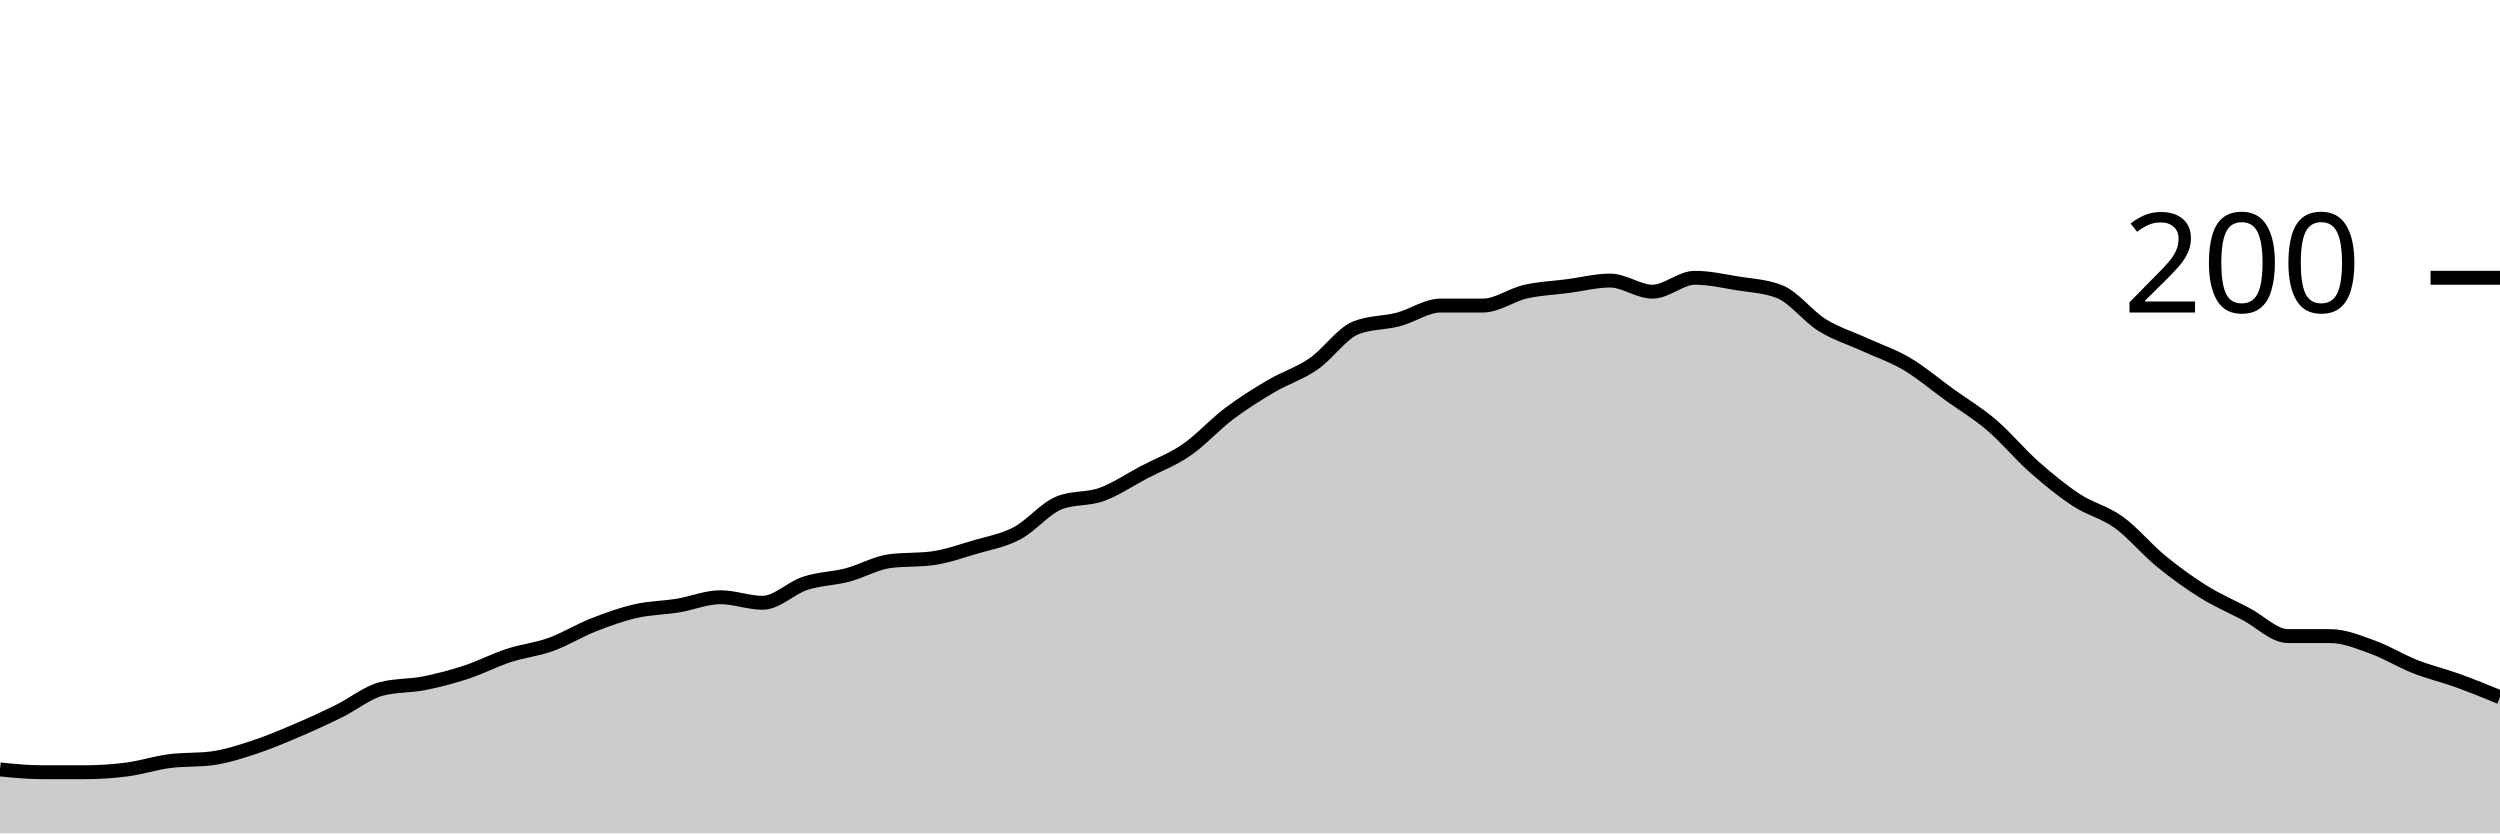
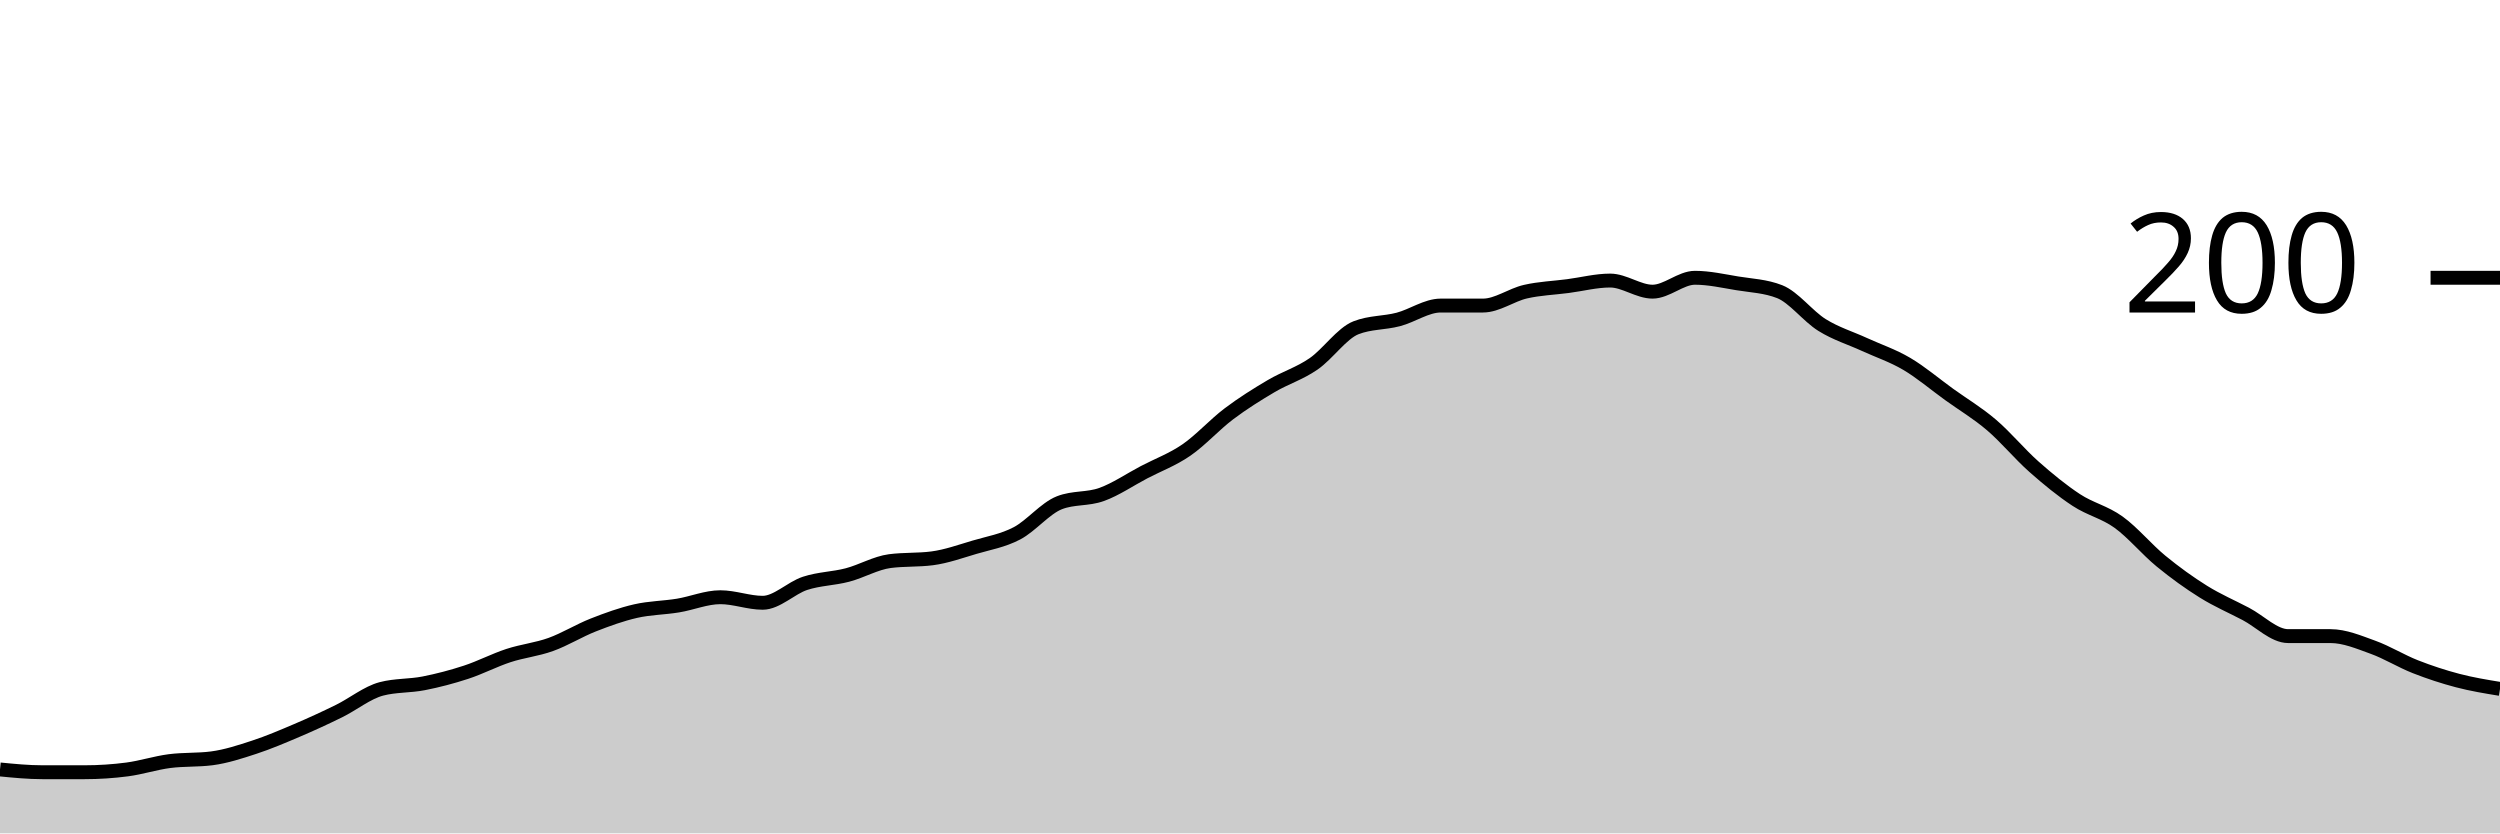
<svg xmlns="http://www.w3.org/2000/svg" viewBox="0 0 180 60">
  <g transform="translate(0,20)">
-     <path class="area" fill="rgba(0, 0, 0, 0.2)" d="M0,35.4C1.017,35.5,2.034,35.6,3.051,35.6C4.068,35.6,5.085,35.6,6.102,35.6C7.119,35.6,8.136,35.533,9.153,35.4C10.169,35.267,11.186,34.933,12.203,34.8C13.22,34.667,14.237,34.733,15.254,34.6C16.271,34.467,17.288,34.133,18.305,33.8C19.322,33.467,20.339,33.033,21.356,32.6C22.373,32.167,23.39,31.7,24.407,31.2C25.424,30.7,26.441,29.867,27.458,29.6C28.475,29.333,29.492,29.4,30.508,29.2C31.525,29,32.542,28.733,33.559,28.4C34.576,28.067,35.593,27.533,36.61,27.2C37.627,26.867,38.644,26.767,39.661,26.4C40.678,26.033,41.695,25.4,42.712,25C43.729,24.6,44.746,24.233,45.763,24C46.78,23.767,47.797,23.767,48.814,23.6C49.831,23.433,50.847,23,51.864,23C52.881,23,53.898,23.4,54.915,23.4C55.932,23.4,56.949,22.333,57.966,22C58.983,21.667,60,21.667,61.017,21.4C62.034,21.133,63.051,20.533,64.068,20.4C65.085,20.267,66.102,20.333,67.119,20.2C68.136,20.067,69.153,19.7,70.169,19.4C71.186,19.1,72.203,18.933,73.22,18.4C74.237,17.867,75.254,16.6,76.271,16.2C77.288,15.8,78.305,15.967,79.322,15.6C80.339,15.233,81.356,14.533,82.373,14C83.39,13.467,84.407,13.1,85.424,12.4C86.441,11.7,87.458,10.567,88.475,9.8C89.492,9.033,90.508,8.4,91.525,7.8C92.542,7.2,93.559,6.9,94.576,6.2C95.593,5.5,96.61,4,97.627,3.6C98.644,3.2,99.661,3.267,100.678,3C101.695,2.733,102.712,2,103.729,2C104.746,2,105.763,2,106.78,2C107.797,2,108.814,1.233,109.831,1C110.847,0.767,111.864,0.733,112.881,0.6C113.898,0.467,114.915,0.2,115.932,0.2C116.949,0.2,117.966,1,118.983,1C120,1,121.017,0,122.034,0C123.051,0,124.068,0.233,125.085,0.4C126.102,0.567,127.119,0.6,128.136,1C129.153,1.4,130.169,2.767,131.186,3.4C132.203,4.033,133.22,4.333,134.237,4.8C135.254,5.267,136.271,5.6,137.288,6.2C138.305,6.8,139.322,7.667,140.339,8.4C141.356,9.133,142.373,9.733,143.39,10.6C144.407,11.467,145.424,12.7,146.441,13.6C147.458,14.5,148.475,15.333,149.492,16C150.508,16.667,151.525,16.867,152.542,17.6C153.559,18.333,154.576,19.567,155.593,20.4C156.61,21.233,157.627,21.967,158.644,22.6C159.661,23.233,160.678,23.667,161.695,24.2C162.712,24.733,163.729,25.8,164.746,25.8C165.763,25.8,166.78,25.8,167.797,25.8C168.814,25.8,169.831,26.233,170.847,26.6C171.864,26.967,172.881,27.6,173.898,28C174.915,28.4,175.932,28.633,176.949,29C177.966,29.367,178.983,29.783,180,30.2L180,40C178.983,40,177.966,40,176.949,40C175.932,40,174.915,40,173.898,40C172.881,40,171.864,40,170.847,40C169.831,40,168.814,40,167.797,40C166.78,40,165.763,40,164.746,40C163.729,40,162.712,40,161.695,40C160.678,40,159.661,40,158.644,40C157.627,40,156.61,40,155.593,40C154.576,40,153.559,40,152.542,40C151.525,40,150.508,40,149.492,40C148.475,40,147.458,40,146.441,40C145.424,40,144.407,40,143.39,40C142.373,40,141.356,40,140.339,40C139.322,40,138.305,40,137.288,40C136.271,40,135.254,40,134.237,40C133.22,40,132.203,40,131.186,40C130.169,40,129.153,40,128.136,40C127.119,40,126.102,40,125.085,40C124.068,40,123.051,40,122.034,40C121.017,40,120,40,118.983,40C117.966,40,116.949,40,115.932,40C114.915,40,113.898,40,112.881,40C111.864,40,110.847,40,109.831,40C108.814,40,107.797,40,106.78,40C105.763,40,104.746,40,103.729,40C102.712,40,101.695,40,100.678,40C99.661,40,98.644,40,97.627,40C96.61,40,95.593,40,94.576,40C93.559,40,92.542,40,91.525,40C90.508,40,89.492,40,88.475,40C87.458,40,86.441,40,85.424,40C84.407,40,83.39,40,82.373,40C81.356,40,80.339,40,79.322,40C78.305,40,77.288,40,76.271,40C75.254,40,74.237,40,73.22,40C72.203,40,71.186,40,70.169,40C69.153,40,68.136,40,67.119,40C66.102,40,65.085,40,64.068,40C63.051,40,62.034,40,61.017,40C60,40,58.983,40,57.966,40C56.949,40,55.932,40,54.915,40C53.898,40,52.881,40,51.864,40C50.847,40,49.831,40,48.814,40C47.797,40,46.78,40,45.763,40C44.746,40,43.729,40,42.712,40C41.695,40,40.678,40,39.661,40C38.644,40,37.627,40,36.61,40C35.593,40,34.576,40,33.559,40C32.542,40,31.525,40,30.508,40C29.492,40,28.475,40,27.458,40C26.441,40,25.424,40,24.407,40C23.39,40,22.373,40,21.356,40C20.339,40,19.322,40,18.305,40C17.288,40,16.271,40,15.254,40C14.237,40,13.22,40,12.203,40C11.186,40,10.169,40,9.153,40C8.136,40,7.119,40,6.102,40C5.085,40,4.068,40,3.051,40C2.034,40,1.017,40,0,40Z" />
-     <path class="line" stroke="black" fill="none" d="M0,35.4C1.017,35.5,2.034,35.6,3.051,35.6C4.068,35.6,5.085,35.6,6.102,35.6C7.119,35.6,8.136,35.533,9.153,35.4C10.169,35.267,11.186,34.933,12.203,34.8C13.22,34.667,14.237,34.733,15.254,34.6C16.271,34.467,17.288,34.133,18.305,33.8C19.322,33.467,20.339,33.033,21.356,32.6C22.373,32.167,23.39,31.7,24.407,31.2C25.424,30.7,26.441,29.867,27.458,29.6C28.475,29.333,29.492,29.4,30.508,29.2C31.525,29,32.542,28.733,33.559,28.4C34.576,28.067,35.593,27.533,36.61,27.2C37.627,26.867,38.644,26.767,39.661,26.4C40.678,26.033,41.695,25.4,42.712,25C43.729,24.6,44.746,24.233,45.763,24C46.78,23.767,47.797,23.767,48.814,23.6C49.831,23.433,50.847,23,51.864,23C52.881,23,53.898,23.4,54.915,23.4C55.932,23.4,56.949,22.333,57.966,22C58.983,21.667,60,21.667,61.017,21.4C62.034,21.133,63.051,20.533,64.068,20.4C65.085,20.267,66.102,20.333,67.119,20.2C68.136,20.067,69.153,19.7,70.169,19.4C71.186,19.1,72.203,18.933,73.22,18.4C74.237,17.867,75.254,16.6,76.271,16.2C77.288,15.8,78.305,15.967,79.322,15.6C80.339,15.233,81.356,14.533,82.373,14C83.39,13.467,84.407,13.1,85.424,12.4C86.441,11.7,87.458,10.567,88.475,9.8C89.492,9.033,90.508,8.4,91.525,7.8C92.542,7.2,93.559,6.9,94.576,6.2C95.593,5.5,96.61,4,97.627,3.6C98.644,3.2,99.661,3.267,100.678,3C101.695,2.733,102.712,2,103.729,2C104.746,2,105.763,2,106.78,2C107.797,2,108.814,1.233,109.831,1C110.847,0.767,111.864,0.733,112.881,0.6C113.898,0.467,114.915,0.2,115.932,0.2C116.949,0.2,117.966,1,118.983,1C120,1,121.017,0,122.034,0C123.051,0,124.068,0.233,125.085,0.4C126.102,0.567,127.119,0.6,128.136,1C129.153,1.4,130.169,2.767,131.186,3.4C132.203,4.033,133.22,4.333,134.237,4.8C135.254,5.267,136.271,5.6,137.288,6.2C138.305,6.8,139.322,7.667,140.339,8.4C141.356,9.133,142.373,9.733,143.39,10.6C144.407,11.467,145.424,12.7,146.441,13.6C147.458,14.5,148.475,15.333,149.492,16C150.508,16.667,151.525,16.867,152.542,17.6C153.559,18.333,154.576,19.567,155.593,20.4C156.61,21.233,157.627,21.967,158.644,22.6C159.661,23.233,160.678,23.667,161.695,24.2C162.712,24.733,163.729,25.8,164.746,25.8C165.763,25.8,166.78,25.8,167.797,25.8C168.814,25.8,169.831,26.233,170.847,26.6C171.864,26.967,172.881,27.6,173.898,28C174.915,28.4,175.932,28.633,176.949,29C177.966,29.367,178.983,29.783,180,30.2" />
+     <path class="area" fill="rgba(0, 0, 0, 0.2)" d="M0,35.4C1.017,35.5,2.034,35.6,3.051,35.6C4.068,35.6,5.085,35.6,6.102,35.6C7.119,35.6,8.136,35.533,9.153,35.4C10.169,35.267,11.186,34.933,12.203,34.8C13.22,34.667,14.237,34.733,15.254,34.6C16.271,34.467,17.288,34.133,18.305,33.8C19.322,33.467,20.339,33.033,21.356,32.6C22.373,32.167,23.39,31.7,24.407,31.2C25.424,30.7,26.441,29.867,27.458,29.6C28.475,29.333,29.492,29.4,30.508,29.2C31.525,29,32.542,28.733,33.559,28.4C34.576,28.067,35.593,27.533,36.61,27.2C37.627,26.867,38.644,26.767,39.661,26.4C40.678,26.033,41.695,25.4,42.712,25C43.729,24.6,44.746,24.233,45.763,24C46.78,23.767,47.797,23.767,48.814,23.6C49.831,23.433,50.847,23,51.864,23C52.881,23,53.898,23.4,54.915,23.4C55.932,23.4,56.949,22.333,57.966,22C58.983,21.667,60,21.667,61.017,21.4C62.034,21.133,63.051,20.533,64.068,20.4C65.085,20.267,66.102,20.333,67.119,20.2C68.136,20.067,69.153,19.7,70.169,19.4C71.186,19.1,72.203,18.933,73.22,18.4C74.237,17.867,75.254,16.6,76.271,16.2C77.288,15.8,78.305,15.967,79.322,15.6C80.339,15.233,81.356,14.533,82.373,14C83.39,13.467,84.407,13.1,85.424,12.4C86.441,11.7,87.458,10.567,88.475,9.8C89.492,9.033,90.508,8.4,91.525,7.8C92.542,7.2,93.559,6.9,94.576,6.2C95.593,5.5,96.61,4,97.627,3.6C98.644,3.2,99.661,3.267,100.678,3C101.695,2.733,102.712,2,103.729,2C104.746,2,105.763,2,106.78,2C107.797,2,108.814,1.233,109.831,1C110.847,0.767,111.864,0.733,112.881,0.6C113.898,0.467,114.915,0.2,115.932,0.2C116.949,0.2,117.966,1,118.983,1C120,1,121.017,0,122.034,0C123.051,0,124.068,0.233,125.085,0.4C126.102,0.567,127.119,0.6,128.136,1C129.153,1.4,130.169,2.767,131.186,3.4C132.203,4.033,133.22,4.333,134.237,4.8C135.254,5.267,136.271,5.6,137.288,6.2C138.305,6.8,139.322,7.667,140.339,8.4C141.356,9.133,142.373,9.733,143.39,10.6C144.407,11.467,145.424,12.7,146.441,13.6C147.458,14.5,148.475,15.333,149.492,16C150.508,16.667,151.525,16.867,152.542,17.6C153.559,18.333,154.576,19.567,155.593,20.4C156.61,21.233,157.627,21.967,158.644,22.6C159.661,23.233,160.678,23.667,161.695,24.2C162.712,24.733,163.729,25.8,164.746,25.8C165.763,25.8,166.78,25.8,167.797,25.8C168.814,25.8,169.831,26.233,170.847,26.6C171.864,26.967,172.881,27.6,173.898,28C174.915,28.4,175.932,28.733,176.949,29C177.966,29.267,178.983,29.433,180,29.6L180,40C178.983,40,177.966,40,176.949,40C175.932,40,174.915,40,173.898,40C172.881,40,171.864,40,170.847,40C169.831,40,168.814,40,167.797,40C166.78,40,165.763,40,164.746,40C163.729,40,162.712,40,161.695,40C160.678,40,159.661,40,158.644,40C157.627,40,156.61,40,155.593,40C154.576,40,153.559,40,152.542,40C151.525,40,150.508,40,149.492,40C148.475,40,147.458,40,146.441,40C145.424,40,144.407,40,143.39,40C142.373,40,141.356,40,140.339,40C139.322,40,138.305,40,137.288,40C136.271,40,135.254,40,134.237,40C133.22,40,132.203,40,131.186,40C130.169,40,129.153,40,128.136,40C127.119,40,126.102,40,125.085,40C124.068,40,123.051,40,122.034,40C121.017,40,120,40,118.983,40C117.966,40,116.949,40,115.932,40C114.915,40,113.898,40,112.881,40C111.864,40,110.847,40,109.831,40C108.814,40,107.797,40,106.78,40C105.763,40,104.746,40,103.729,40C102.712,40,101.695,40,100.678,40C99.661,40,98.644,40,97.627,40C96.61,40,95.593,40,94.576,40C93.559,40,92.542,40,91.525,40C90.508,40,89.492,40,88.475,40C87.458,40,86.441,40,85.424,40C84.407,40,83.39,40,82.373,40C81.356,40,80.339,40,79.322,40C78.305,40,77.288,40,76.271,40C75.254,40,74.237,40,73.22,40C72.203,40,71.186,40,70.169,40C69.153,40,68.136,40,67.119,40C66.102,40,65.085,40,64.068,40C63.051,40,62.034,40,61.017,40C60,40,58.983,40,57.966,40C56.949,40,55.932,40,54.915,40C53.898,40,52.881,40,51.864,40C50.847,40,49.831,40,48.814,40C47.797,40,46.78,40,45.763,40C44.746,40,43.729,40,42.712,40C41.695,40,40.678,40,39.661,40C38.644,40,37.627,40,36.61,40C35.593,40,34.576,40,33.559,40C32.542,40,31.525,40,30.508,40C29.492,40,28.475,40,27.458,40C26.441,40,25.424,40,24.407,40C23.39,40,22.373,40,21.356,40C20.339,40,19.322,40,18.305,40C17.288,40,16.271,40,15.254,40C14.237,40,13.22,40,12.203,40C11.186,40,10.169,40,9.153,40C8.136,40,7.119,40,6.102,40C5.085,40,4.068,40,3.051,40C2.034,40,1.017,40,0,40Z" />
+     <path class="line" stroke="black" fill="none" d="M0,35.4C1.017,35.5,2.034,35.6,3.051,35.6C4.068,35.6,5.085,35.6,6.102,35.6C7.119,35.6,8.136,35.533,9.153,35.4C10.169,35.267,11.186,34.933,12.203,34.8C13.22,34.667,14.237,34.733,15.254,34.6C16.271,34.467,17.288,34.133,18.305,33.8C19.322,33.467,20.339,33.033,21.356,32.6C22.373,32.167,23.39,31.7,24.407,31.2C25.424,30.7,26.441,29.867,27.458,29.6C28.475,29.333,29.492,29.4,30.508,29.2C31.525,29,32.542,28.733,33.559,28.4C34.576,28.067,35.593,27.533,36.61,27.2C37.627,26.867,38.644,26.767,39.661,26.4C40.678,26.033,41.695,25.4,42.712,25C43.729,24.6,44.746,24.233,45.763,24C46.78,23.767,47.797,23.767,48.814,23.6C49.831,23.433,50.847,23,51.864,23C52.881,23,53.898,23.4,54.915,23.4C55.932,23.4,56.949,22.333,57.966,22C58.983,21.667,60,21.667,61.017,21.4C62.034,21.133,63.051,20.533,64.068,20.4C65.085,20.267,66.102,20.333,67.119,20.2C68.136,20.067,69.153,19.7,70.169,19.4C71.186,19.1,72.203,18.933,73.22,18.4C74.237,17.867,75.254,16.6,76.271,16.2C77.288,15.8,78.305,15.967,79.322,15.6C80.339,15.233,81.356,14.533,82.373,14C83.39,13.467,84.407,13.1,85.424,12.4C86.441,11.7,87.458,10.567,88.475,9.8C89.492,9.033,90.508,8.4,91.525,7.8C92.542,7.2,93.559,6.9,94.576,6.2C95.593,5.5,96.61,4,97.627,3.6C98.644,3.2,99.661,3.267,100.678,3C101.695,2.733,102.712,2,103.729,2C104.746,2,105.763,2,106.78,2C107.797,2,108.814,1.233,109.831,1C110.847,0.767,111.864,0.733,112.881,0.6C113.898,0.467,114.915,0.2,115.932,0.2C116.949,0.2,117.966,1,118.983,1C120,1,121.017,0,122.034,0C123.051,0,124.068,0.233,125.085,0.4C126.102,0.567,127.119,0.6,128.136,1C129.153,1.4,130.169,2.767,131.186,3.4C132.203,4.033,133.22,4.333,134.237,4.8C135.254,5.267,136.271,5.6,137.288,6.2C138.305,6.8,139.322,7.667,140.339,8.4C141.356,9.133,142.373,9.733,143.39,10.6C144.407,11.467,145.424,12.7,146.441,13.6C147.458,14.5,148.475,15.333,149.492,16C150.508,16.667,151.525,16.867,152.542,17.6C153.559,18.333,154.576,19.567,155.593,20.4C156.61,21.233,157.627,21.967,158.644,22.6C159.661,23.233,160.678,23.667,161.695,24.2C162.712,24.733,163.729,25.8,164.746,25.8C165.763,25.8,166.78,25.8,167.797,25.8C168.814,25.8,169.831,26.233,170.847,26.6C171.864,26.967,172.881,27.6,173.898,28C174.915,28.4,175.932,28.733,176.949,29C177.966,29.267,178.983,29.433,180,29.6" />
    <path class="axis-ceiling" stroke-width="1" stroke="black" fill="none" d="M175,0L180,0" />
    <text class="axis-ceiling-label" font-family="sans-serif" text-anchor="end" font-size="10px" x="170" y="2.5">200</text>
  </g>
</svg>
